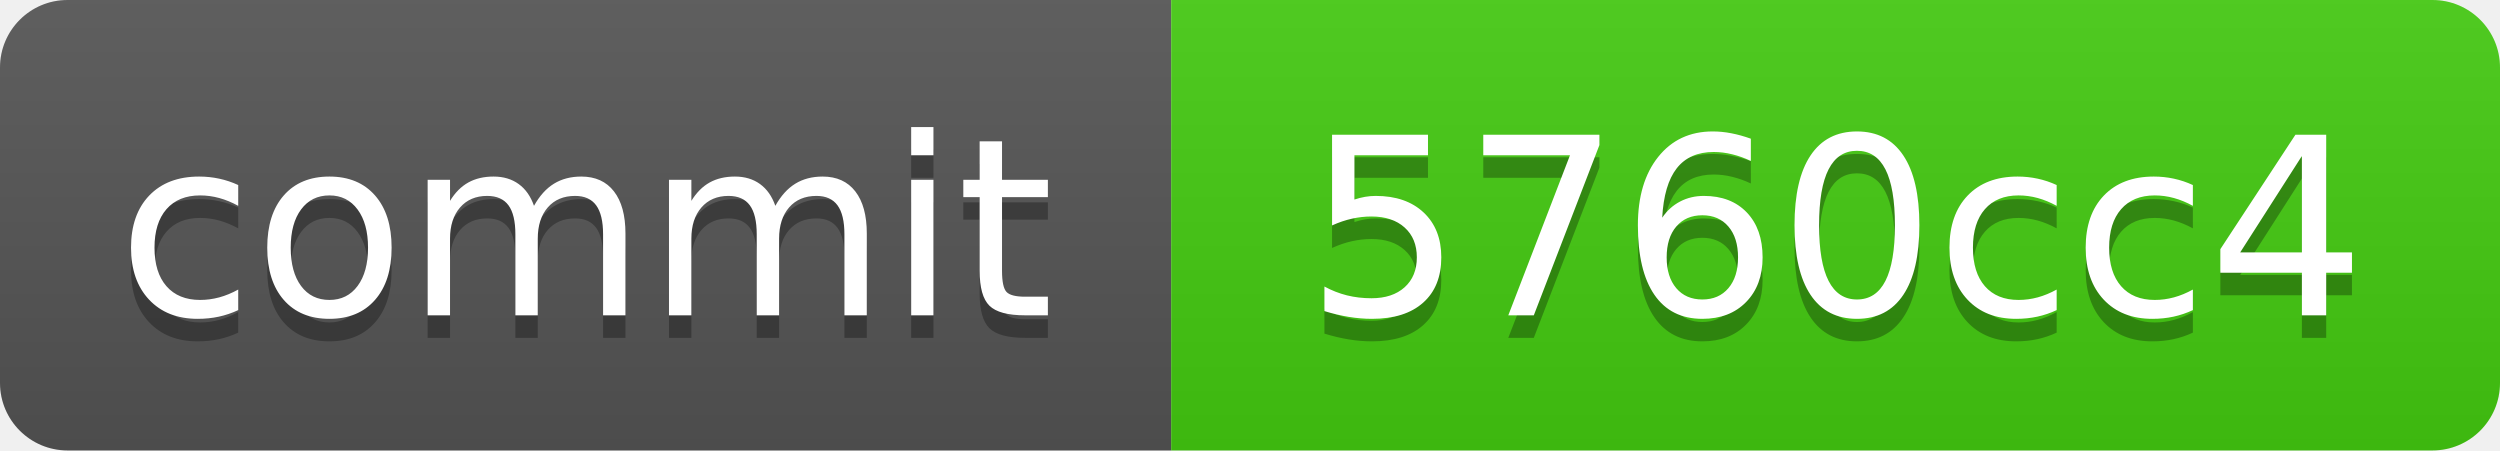
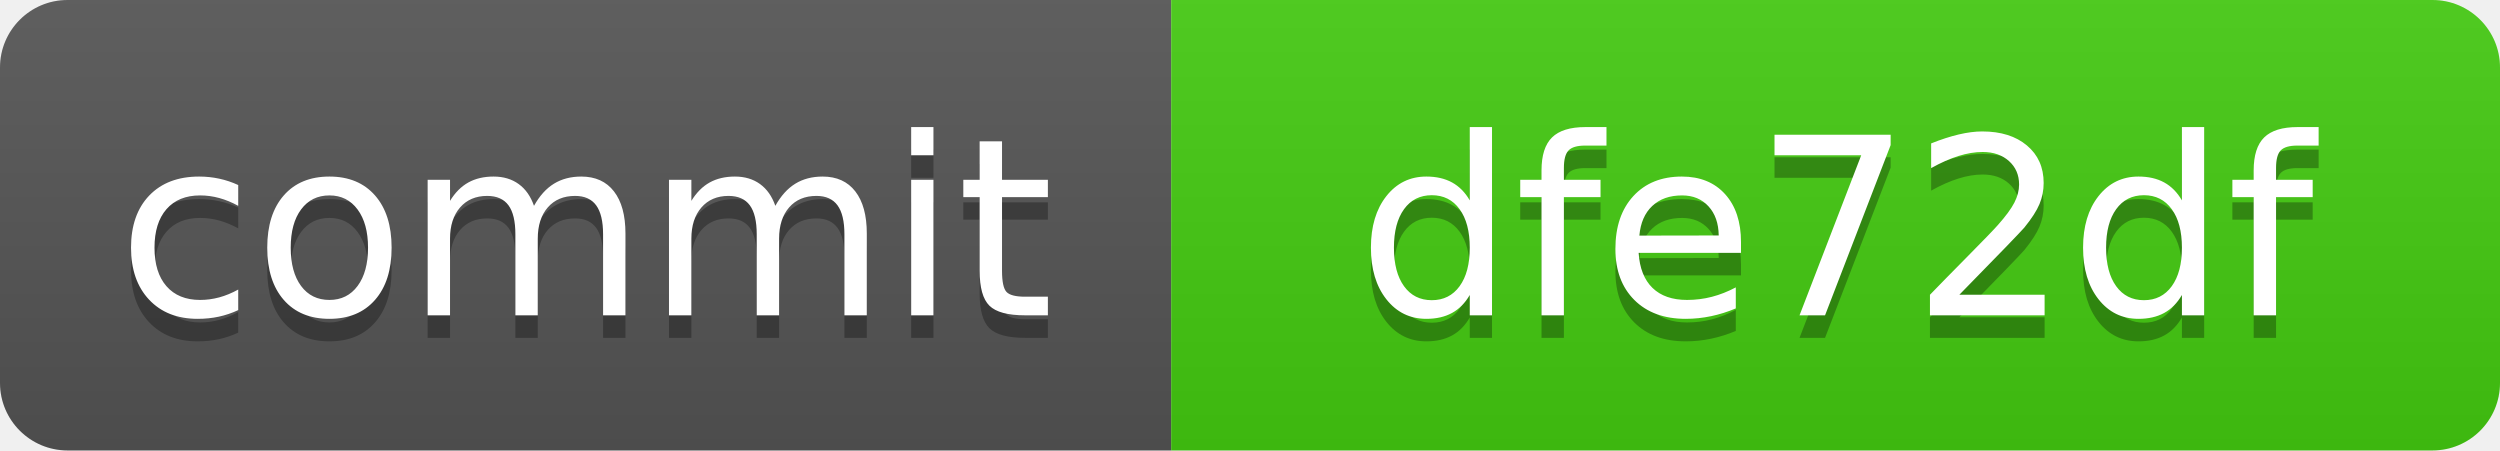
<svg xmlns="http://www.w3.org/2000/svg" xmlns:xlink="http://www.w3.org/1999/xlink" width="111" height="20" role="img">
-   <a target="_blank" xlink:href="https://github.com/symbolic-labs-pub/freedom-that-lasts/commit/5760cc438aff6e8e6dcd3c3cebda9e65d80e10ca">
+   <a target="_blank" xlink:href="https://github.com/symbolic-labs-pub/freedom-that-lasts/commit/dfe72dff4213fcd7c376232e2acebe1e6886c29d">
    <linearGradient id="s" x2="0" y2="100%">
      <stop offset="0" stop-color="#bbb" stop-opacity=".1" />
      <stop offset="1" stop-opacity=".1" />
    </linearGradient>
    <clipPath id="r">
      <rect width="111" height="20" rx="3" fill="#fff" />
    </clipPath>
    <g clip-path="url(#r)">
      <rect width="52" height="20" fill="#555" />
      <rect x="52" width="59" height="20" fill="#4c1" />
      <rect width="111" height="20" fill="url(#s)" />
    </g>
    <g fill="#fff" text-anchor="middle" font-family="Verdana,Geneva,DejaVu Sans,sans-serif" text-rendering="geometricPrecision" font-size="110">
      <text aria-hidden="true" x="260.0" y="150" fill="#010101" fill-opacity=".3" transform="scale(.1)" textLength="420">commit</text>
      <text x="260.0" y="140" transform="scale(.1)" fill="#fff" textLength="420">commit</text>
-       <text aria-hidden="true" x="815.0" y="150" fill="#010101" fill-opacity=".3" transform="scale(.1)" textLength="490">5760cc4</text>
-       <text x="815.0" y="140" transform="scale(.1)" fill="#fff" textLength="490">5760cc4</text>
+       <text aria-hidden="true" x="815.0" y="150" fill="#010101" fill-opacity=".3" transform="scale(.1)" textLength="490">dfe72df</text>
+       <text x="815.0" y="140" transform="scale(.1)" fill="#fff" textLength="490">dfe72df</text>
    </g>
  </a>
</svg>
